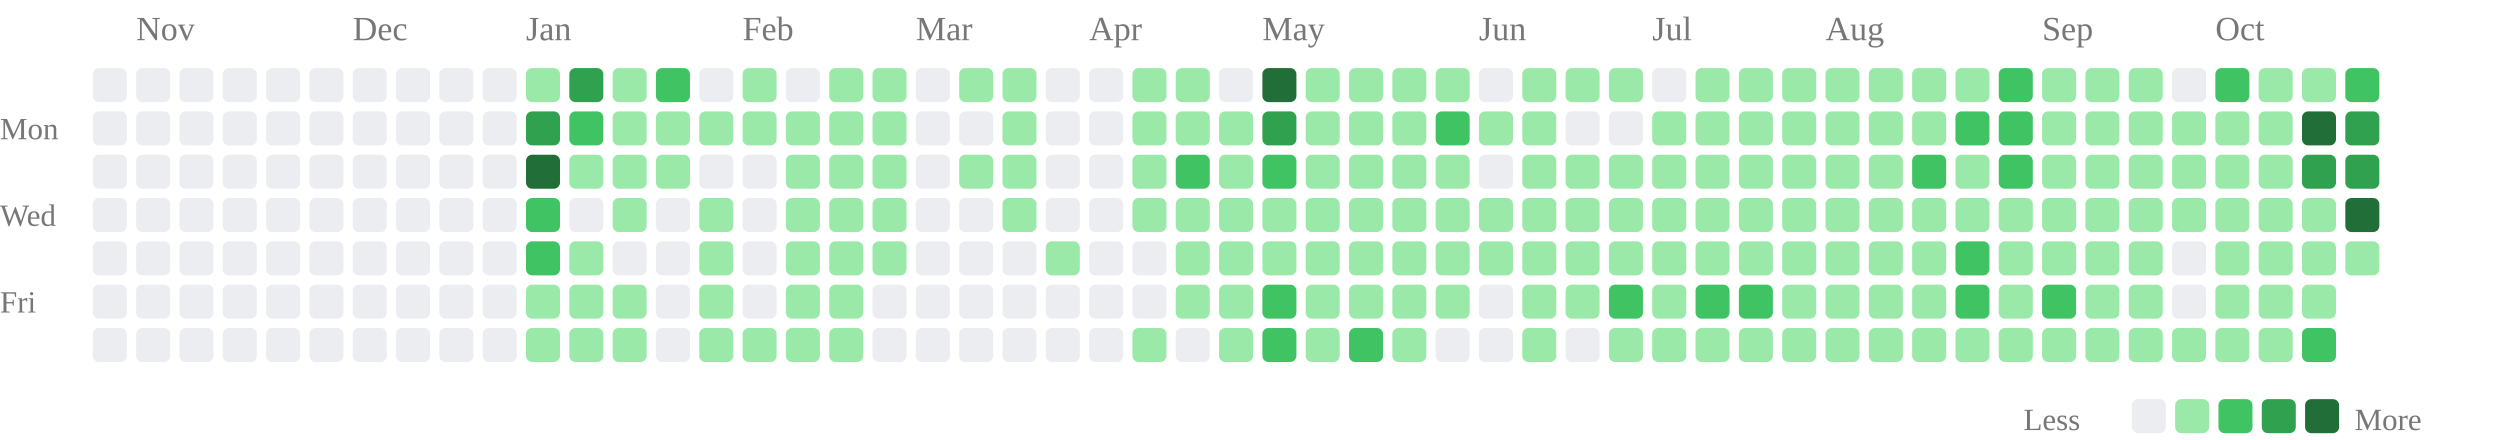
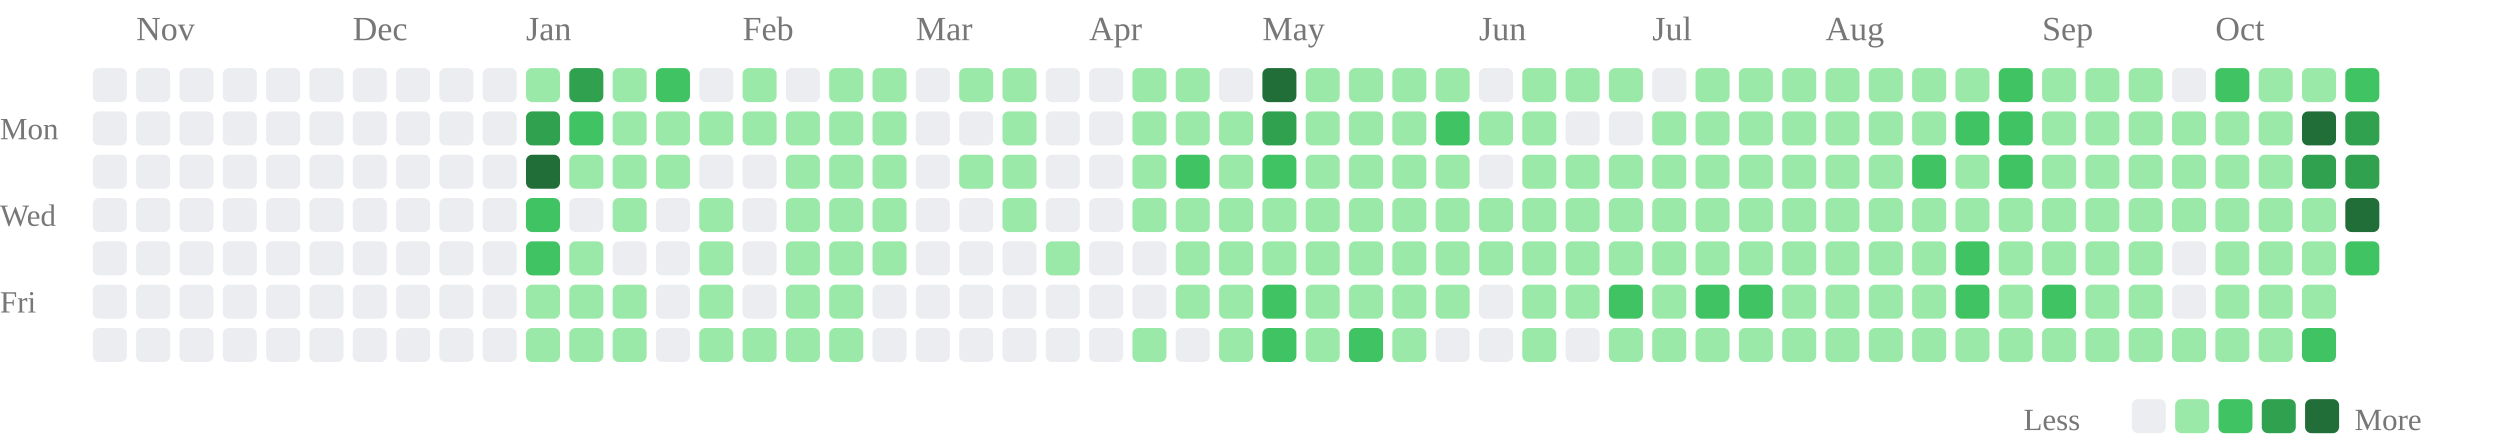
<svg xmlns="http://www.w3.org/2000/svg" class="activity-chart" viewBox="0 0 808 142" role="img" aria-label="GitHub contributions over the last year">
  <text class="month-label" x="44" y="13" fill="#777" font-size="11">Nov</text>
  <text class="month-label" x="114" y="13" fill="#777" font-size="11">Dec</text>
  <text class="month-label" x="170" y="13" fill="#777" font-size="11">Jan</text>
  <text class="month-label" x="240" y="13" fill="#777" font-size="11">Feb</text>
  <text class="month-label" x="296" y="13" fill="#777" font-size="11">Mar</text>
  <text class="month-label" x="352" y="13" fill="#777" font-size="11">Apr</text>
  <text class="month-label" x="408" y="13" fill="#777" font-size="11">May</text>
  <text class="month-label" x="478" y="13" fill="#777" font-size="11">Jun</text>
  <text class="month-label" x="534" y="13" fill="#777" font-size="11">Jul</text>
  <text class="month-label" x="590" y="13" fill="#777" font-size="11">Aug</text>
  <text class="month-label" x="660" y="13" fill="#777" font-size="11">Sep</text>
  <text class="month-label" x="716" y="13" fill="#777" font-size="11">Oct</text>
  <text class="weekday-label" x="0" y="45" fill="#777" font-size="10">Mon</text>
  <text class="weekday-label" x="0" y="73" fill="#777" font-size="10">Wed</text>
  <text class="weekday-label" x="0" y="101" fill="#777" font-size="10">Fri</text>
  <rect x="30" y="22" width="11" height="11" rx="2" fill="#ebedf0" />
  <rect x="30" y="36" width="11" height="11" rx="2" fill="#ebedf0" />
  <rect x="30" y="50" width="11" height="11" rx="2" fill="#ebedf0" />
  <rect x="30" y="64" width="11" height="11" rx="2" fill="#ebedf0" />
  <rect x="30" y="78" width="11" height="11" rx="2" fill="#ebedf0" />
  <rect x="30" y="92" width="11" height="11" rx="2" fill="#ebedf0" />
  <rect x="30" y="106" width="11" height="11" rx="2" fill="#ebedf0" />
  <rect x="44" y="22" width="11" height="11" rx="2" fill="#ebedf0" />
  <rect x="44" y="36" width="11" height="11" rx="2" fill="#ebedf0" />
  <rect x="44" y="50" width="11" height="11" rx="2" fill="#ebedf0" />
  <rect x="44" y="64" width="11" height="11" rx="2" fill="#ebedf0" />
  <rect x="44" y="78" width="11" height="11" rx="2" fill="#ebedf0" />
  <rect x="44" y="92" width="11" height="11" rx="2" fill="#ebedf0" />
  <rect x="44" y="106" width="11" height="11" rx="2" fill="#ebedf0" />
  <rect x="58" y="22" width="11" height="11" rx="2" fill="#ebedf0" />
  <rect x="58" y="36" width="11" height="11" rx="2" fill="#ebedf0" />
  <rect x="58" y="50" width="11" height="11" rx="2" fill="#ebedf0" />
  <rect x="58" y="64" width="11" height="11" rx="2" fill="#ebedf0" />
  <rect x="58" y="78" width="11" height="11" rx="2" fill="#ebedf0" />
  <rect x="58" y="92" width="11" height="11" rx="2" fill="#ebedf0" />
  <rect x="58" y="106" width="11" height="11" rx="2" fill="#ebedf0" />
  <rect x="72" y="22" width="11" height="11" rx="2" fill="#ebedf0" />
  <rect x="72" y="36" width="11" height="11" rx="2" fill="#ebedf0" />
  <rect x="72" y="50" width="11" height="11" rx="2" fill="#ebedf0" />
  <rect x="72" y="64" width="11" height="11" rx="2" fill="#ebedf0" />
  <rect x="72" y="78" width="11" height="11" rx="2" fill="#ebedf0" />
  <rect x="72" y="92" width="11" height="11" rx="2" fill="#ebedf0" />
  <rect x="72" y="106" width="11" height="11" rx="2" fill="#ebedf0" />
  <rect x="86" y="22" width="11" height="11" rx="2" fill="#ebedf0" />
  <rect x="86" y="36" width="11" height="11" rx="2" fill="#ebedf0" />
  <rect x="86" y="50" width="11" height="11" rx="2" fill="#ebedf0" />
  <rect x="86" y="64" width="11" height="11" rx="2" fill="#ebedf0" />
  <rect x="86" y="78" width="11" height="11" rx="2" fill="#ebedf0" />
  <rect x="86" y="92" width="11" height="11" rx="2" fill="#ebedf0" />
  <rect x="86" y="106" width="11" height="11" rx="2" fill="#ebedf0" />
  <rect x="100" y="22" width="11" height="11" rx="2" fill="#ebedf0" />
  <rect x="100" y="36" width="11" height="11" rx="2" fill="#ebedf0" />
  <rect x="100" y="50" width="11" height="11" rx="2" fill="#ebedf0" />
  <rect x="100" y="64" width="11" height="11" rx="2" fill="#ebedf0" />
  <rect x="100" y="78" width="11" height="11" rx="2" fill="#ebedf0" />
  <rect x="100" y="92" width="11" height="11" rx="2" fill="#ebedf0" />
  <rect x="100" y="106" width="11" height="11" rx="2" fill="#ebedf0" />
  <rect x="114" y="22" width="11" height="11" rx="2" fill="#ebedf0" />
  <rect x="114" y="36" width="11" height="11" rx="2" fill="#ebedf0" />
  <rect x="114" y="50" width="11" height="11" rx="2" fill="#ebedf0" />
  <rect x="114" y="64" width="11" height="11" rx="2" fill="#ebedf0" />
  <rect x="114" y="78" width="11" height="11" rx="2" fill="#ebedf0" />
  <rect x="114" y="92" width="11" height="11" rx="2" fill="#ebedf0" />
  <rect x="114" y="106" width="11" height="11" rx="2" fill="#ebedf0" />
  <rect x="128" y="22" width="11" height="11" rx="2" fill="#ebedf0" />
  <rect x="128" y="36" width="11" height="11" rx="2" fill="#ebedf0" />
  <rect x="128" y="50" width="11" height="11" rx="2" fill="#ebedf0" />
  <rect x="128" y="64" width="11" height="11" rx="2" fill="#ebedf0" />
  <rect x="128" y="78" width="11" height="11" rx="2" fill="#ebedf0" />
  <rect x="128" y="92" width="11" height="11" rx="2" fill="#ebedf0" />
  <rect x="128" y="106" width="11" height="11" rx="2" fill="#ebedf0" />
  <rect x="142" y="22" width="11" height="11" rx="2" fill="#ebedf0" />
  <rect x="142" y="36" width="11" height="11" rx="2" fill="#ebedf0" />
  <rect x="142" y="50" width="11" height="11" rx="2" fill="#ebedf0" />
  <rect x="142" y="64" width="11" height="11" rx="2" fill="#ebedf0" />
  <rect x="142" y="78" width="11" height="11" rx="2" fill="#ebedf0" />
  <rect x="142" y="92" width="11" height="11" rx="2" fill="#ebedf0" />
  <rect x="142" y="106" width="11" height="11" rx="2" fill="#ebedf0" />
  <rect x="156" y="22" width="11" height="11" rx="2" fill="#ebedf0" />
  <rect x="156" y="36" width="11" height="11" rx="2" fill="#ebedf0" />
  <rect x="156" y="50" width="11" height="11" rx="2" fill="#ebedf0" />
  <rect x="156" y="64" width="11" height="11" rx="2" fill="#ebedf0" />
  <rect x="156" y="78" width="11" height="11" rx="2" fill="#ebedf0" />
  <rect x="156" y="92" width="11" height="11" rx="2" fill="#ebedf0" />
  <rect x="156" y="106" width="11" height="11" rx="2" fill="#ebedf0" />
  <rect x="170" y="22" width="11" height="11" rx="2" fill="#9be9a8" />
  <rect x="170" y="36" width="11" height="11" rx="2" fill="#30a14e" />
  <rect x="170" y="50" width="11" height="11" rx="2" fill="#216e39" />
  <rect x="170" y="64" width="11" height="11" rx="2" fill="#40c463" />
  <rect x="170" y="78" width="11" height="11" rx="2" fill="#40c463" />
  <rect x="170" y="92" width="11" height="11" rx="2" fill="#9be9a8" />
  <rect x="170" y="106" width="11" height="11" rx="2" fill="#9be9a8" />
  <rect x="184" y="22" width="11" height="11" rx="2" fill="#30a14e" />
  <rect x="184" y="36" width="11" height="11" rx="2" fill="#40c463" />
  <rect x="184" y="50" width="11" height="11" rx="2" fill="#9be9a8" />
  <rect x="184" y="64" width="11" height="11" rx="2" fill="#ebedf0" />
  <rect x="184" y="78" width="11" height="11" rx="2" fill="#9be9a8" />
  <rect x="184" y="92" width="11" height="11" rx="2" fill="#9be9a8" />
  <rect x="184" y="106" width="11" height="11" rx="2" fill="#9be9a8" />
  <rect x="198" y="22" width="11" height="11" rx="2" fill="#9be9a8" />
  <rect x="198" y="36" width="11" height="11" rx="2" fill="#9be9a8" />
  <rect x="198" y="50" width="11" height="11" rx="2" fill="#9be9a8" />
  <rect x="198" y="64" width="11" height="11" rx="2" fill="#9be9a8" />
  <rect x="198" y="78" width="11" height="11" rx="2" fill="#ebedf0" />
  <rect x="198" y="92" width="11" height="11" rx="2" fill="#9be9a8" />
  <rect x="198" y="106" width="11" height="11" rx="2" fill="#9be9a8" />
  <rect x="212" y="22" width="11" height="11" rx="2" fill="#40c463" />
  <rect x="212" y="36" width="11" height="11" rx="2" fill="#9be9a8" />
  <rect x="212" y="50" width="11" height="11" rx="2" fill="#9be9a8" />
  <rect x="212" y="64" width="11" height="11" rx="2" fill="#ebedf0" />
  <rect x="212" y="78" width="11" height="11" rx="2" fill="#ebedf0" />
  <rect x="212" y="92" width="11" height="11" rx="2" fill="#ebedf0" />
  <rect x="212" y="106" width="11" height="11" rx="2" fill="#ebedf0" />
  <rect x="226" y="22" width="11" height="11" rx="2" fill="#ebedf0" />
  <rect x="226" y="36" width="11" height="11" rx="2" fill="#9be9a8" />
  <rect x="226" y="50" width="11" height="11" rx="2" fill="#ebedf0" />
  <rect x="226" y="64" width="11" height="11" rx="2" fill="#9be9a8" />
  <rect x="226" y="78" width="11" height="11" rx="2" fill="#9be9a8" />
  <rect x="226" y="92" width="11" height="11" rx="2" fill="#9be9a8" />
  <rect x="226" y="106" width="11" height="11" rx="2" fill="#9be9a8" />
  <rect x="240" y="22" width="11" height="11" rx="2" fill="#9be9a8" />
  <rect x="240" y="36" width="11" height="11" rx="2" fill="#9be9a8" />
  <rect x="240" y="50" width="11" height="11" rx="2" fill="#ebedf0" />
  <rect x="240" y="64" width="11" height="11" rx="2" fill="#ebedf0" />
  <rect x="240" y="78" width="11" height="11" rx="2" fill="#ebedf0" />
  <rect x="240" y="92" width="11" height="11" rx="2" fill="#ebedf0" />
  <rect x="240" y="106" width="11" height="11" rx="2" fill="#9be9a8" />
  <rect x="254" y="22" width="11" height="11" rx="2" fill="#ebedf0" />
  <rect x="254" y="36" width="11" height="11" rx="2" fill="#9be9a8" />
  <rect x="254" y="50" width="11" height="11" rx="2" fill="#9be9a8" />
  <rect x="254" y="64" width="11" height="11" rx="2" fill="#9be9a8" />
  <rect x="254" y="78" width="11" height="11" rx="2" fill="#9be9a8" />
  <rect x="254" y="92" width="11" height="11" rx="2" fill="#9be9a8" />
  <rect x="254" y="106" width="11" height="11" rx="2" fill="#9be9a8" />
  <rect x="268" y="22" width="11" height="11" rx="2" fill="#9be9a8" />
  <rect x="268" y="36" width="11" height="11" rx="2" fill="#9be9a8" />
  <rect x="268" y="50" width="11" height="11" rx="2" fill="#9be9a8" />
  <rect x="268" y="64" width="11" height="11" rx="2" fill="#9be9a8" />
  <rect x="268" y="78" width="11" height="11" rx="2" fill="#9be9a8" />
  <rect x="268" y="92" width="11" height="11" rx="2" fill="#9be9a8" />
  <rect x="268" y="106" width="11" height="11" rx="2" fill="#9be9a8" />
  <rect x="282" y="22" width="11" height="11" rx="2" fill="#9be9a8" />
  <rect x="282" y="36" width="11" height="11" rx="2" fill="#9be9a8" />
  <rect x="282" y="50" width="11" height="11" rx="2" fill="#9be9a8" />
  <rect x="282" y="64" width="11" height="11" rx="2" fill="#9be9a8" />
  <rect x="282" y="78" width="11" height="11" rx="2" fill="#9be9a8" />
  <rect x="282" y="92" width="11" height="11" rx="2" fill="#ebedf0" />
  <rect x="282" y="106" width="11" height="11" rx="2" fill="#ebedf0" />
  <rect x="296" y="22" width="11" height="11" rx="2" fill="#ebedf0" />
  <rect x="296" y="36" width="11" height="11" rx="2" fill="#ebedf0" />
  <rect x="296" y="50" width="11" height="11" rx="2" fill="#ebedf0" />
  <rect x="296" y="64" width="11" height="11" rx="2" fill="#ebedf0" />
  <rect x="296" y="78" width="11" height="11" rx="2" fill="#ebedf0" />
  <rect x="296" y="92" width="11" height="11" rx="2" fill="#ebedf0" />
  <rect x="296" y="106" width="11" height="11" rx="2" fill="#ebedf0" />
  <rect x="310" y="22" width="11" height="11" rx="2" fill="#9be9a8" />
  <rect x="310" y="36" width="11" height="11" rx="2" fill="#ebedf0" />
  <rect x="310" y="50" width="11" height="11" rx="2" fill="#9be9a8" />
  <rect x="310" y="64" width="11" height="11" rx="2" fill="#ebedf0" />
  <rect x="310" y="78" width="11" height="11" rx="2" fill="#ebedf0" />
  <rect x="310" y="92" width="11" height="11" rx="2" fill="#ebedf0" />
  <rect x="310" y="106" width="11" height="11" rx="2" fill="#ebedf0" />
  <rect x="324" y="22" width="11" height="11" rx="2" fill="#9be9a8" />
  <rect x="324" y="36" width="11" height="11" rx="2" fill="#9be9a8" />
  <rect x="324" y="50" width="11" height="11" rx="2" fill="#9be9a8" />
  <rect x="324" y="64" width="11" height="11" rx="2" fill="#9be9a8" />
  <rect x="324" y="78" width="11" height="11" rx="2" fill="#ebedf0" />
  <rect x="324" y="92" width="11" height="11" rx="2" fill="#ebedf0" />
  <rect x="324" y="106" width="11" height="11" rx="2" fill="#ebedf0" />
  <rect x="338" y="22" width="11" height="11" rx="2" fill="#ebedf0" />
  <rect x="338" y="36" width="11" height="11" rx="2" fill="#ebedf0" />
  <rect x="338" y="50" width="11" height="11" rx="2" fill="#ebedf0" />
  <rect x="338" y="64" width="11" height="11" rx="2" fill="#ebedf0" />
  <rect x="338" y="78" width="11" height="11" rx="2" fill="#9be9a8" />
  <rect x="338" y="92" width="11" height="11" rx="2" fill="#ebedf0" />
  <rect x="338" y="106" width="11" height="11" rx="2" fill="#ebedf0" />
  <rect x="352" y="22" width="11" height="11" rx="2" fill="#ebedf0" />
  <rect x="352" y="36" width="11" height="11" rx="2" fill="#ebedf0" />
  <rect x="352" y="50" width="11" height="11" rx="2" fill="#ebedf0" />
  <rect x="352" y="64" width="11" height="11" rx="2" fill="#ebedf0" />
  <rect x="352" y="78" width="11" height="11" rx="2" fill="#ebedf0" />
  <rect x="352" y="92" width="11" height="11" rx="2" fill="#ebedf0" />
  <rect x="352" y="106" width="11" height="11" rx="2" fill="#ebedf0" />
  <rect x="366" y="22" width="11" height="11" rx="2" fill="#9be9a8" />
  <rect x="366" y="36" width="11" height="11" rx="2" fill="#9be9a8" />
  <rect x="366" y="50" width="11" height="11" rx="2" fill="#9be9a8" />
  <rect x="366" y="64" width="11" height="11" rx="2" fill="#9be9a8" />
  <rect x="366" y="78" width="11" height="11" rx="2" fill="#ebedf0" />
  <rect x="366" y="92" width="11" height="11" rx="2" fill="#ebedf0" />
  <rect x="366" y="106" width="11" height="11" rx="2" fill="#9be9a8" />
  <rect x="380" y="22" width="11" height="11" rx="2" fill="#9be9a8" />
  <rect x="380" y="36" width="11" height="11" rx="2" fill="#9be9a8" />
  <rect x="380" y="50" width="11" height="11" rx="2" fill="#40c463" />
  <rect x="380" y="64" width="11" height="11" rx="2" fill="#9be9a8" />
  <rect x="380" y="78" width="11" height="11" rx="2" fill="#9be9a8" />
  <rect x="380" y="92" width="11" height="11" rx="2" fill="#9be9a8" />
  <rect x="380" y="106" width="11" height="11" rx="2" fill="#ebedf0" />
  <rect x="394" y="22" width="11" height="11" rx="2" fill="#ebedf0" />
  <rect x="394" y="36" width="11" height="11" rx="2" fill="#9be9a8" />
  <rect x="394" y="50" width="11" height="11" rx="2" fill="#9be9a8" />
  <rect x="394" y="64" width="11" height="11" rx="2" fill="#9be9a8" />
  <rect x="394" y="78" width="11" height="11" rx="2" fill="#9be9a8" />
  <rect x="394" y="92" width="11" height="11" rx="2" fill="#9be9a8" />
  <rect x="394" y="106" width="11" height="11" rx="2" fill="#9be9a8" />
  <rect x="408" y="22" width="11" height="11" rx="2" fill="#216e39" />
  <rect x="408" y="36" width="11" height="11" rx="2" fill="#30a14e" />
  <rect x="408" y="50" width="11" height="11" rx="2" fill="#40c463" />
  <rect x="408" y="64" width="11" height="11" rx="2" fill="#9be9a8" />
  <rect x="408" y="78" width="11" height="11" rx="2" fill="#9be9a8" />
  <rect x="408" y="92" width="11" height="11" rx="2" fill="#40c463" />
  <rect x="408" y="106" width="11" height="11" rx="2" fill="#40c463" />
  <rect x="422" y="22" width="11" height="11" rx="2" fill="#9be9a8" />
  <rect x="422" y="36" width="11" height="11" rx="2" fill="#9be9a8" />
  <rect x="422" y="50" width="11" height="11" rx="2" fill="#9be9a8" />
  <rect x="422" y="64" width="11" height="11" rx="2" fill="#9be9a8" />
  <rect x="422" y="78" width="11" height="11" rx="2" fill="#9be9a8" />
  <rect x="422" y="92" width="11" height="11" rx="2" fill="#9be9a8" />
  <rect x="422" y="106" width="11" height="11" rx="2" fill="#9be9a8" />
  <rect x="436" y="22" width="11" height="11" rx="2" fill="#9be9a8" />
  <rect x="436" y="36" width="11" height="11" rx="2" fill="#9be9a8" />
  <rect x="436" y="50" width="11" height="11" rx="2" fill="#9be9a8" />
  <rect x="436" y="64" width="11" height="11" rx="2" fill="#9be9a8" />
  <rect x="436" y="78" width="11" height="11" rx="2" fill="#9be9a8" />
  <rect x="436" y="92" width="11" height="11" rx="2" fill="#9be9a8" />
  <rect x="436" y="106" width="11" height="11" rx="2" fill="#40c463" />
  <rect x="450" y="22" width="11" height="11" rx="2" fill="#9be9a8" />
  <rect x="450" y="36" width="11" height="11" rx="2" fill="#9be9a8" />
  <rect x="450" y="50" width="11" height="11" rx="2" fill="#9be9a8" />
  <rect x="450" y="64" width="11" height="11" rx="2" fill="#9be9a8" />
  <rect x="450" y="78" width="11" height="11" rx="2" fill="#9be9a8" />
  <rect x="450" y="92" width="11" height="11" rx="2" fill="#9be9a8" />
  <rect x="450" y="106" width="11" height="11" rx="2" fill="#9be9a8" />
  <rect x="464" y="22" width="11" height="11" rx="2" fill="#9be9a8" />
  <rect x="464" y="36" width="11" height="11" rx="2" fill="#40c463" />
  <rect x="464" y="50" width="11" height="11" rx="2" fill="#9be9a8" />
  <rect x="464" y="64" width="11" height="11" rx="2" fill="#9be9a8" />
  <rect x="464" y="78" width="11" height="11" rx="2" fill="#9be9a8" />
  <rect x="464" y="92" width="11" height="11" rx="2" fill="#9be9a8" />
  <rect x="464" y="106" width="11" height="11" rx="2" fill="#ebedf0" />
  <rect x="478" y="22" width="11" height="11" rx="2" fill="#ebedf0" />
  <rect x="478" y="36" width="11" height="11" rx="2" fill="#9be9a8" />
  <rect x="478" y="50" width="11" height="11" rx="2" fill="#ebedf0" />
  <rect x="478" y="64" width="11" height="11" rx="2" fill="#9be9a8" />
  <rect x="478" y="78" width="11" height="11" rx="2" fill="#9be9a8" />
  <rect x="478" y="92" width="11" height="11" rx="2" fill="#ebedf0" />
  <rect x="478" y="106" width="11" height="11" rx="2" fill="#ebedf0" />
  <rect x="492" y="22" width="11" height="11" rx="2" fill="#9be9a8" />
  <rect x="492" y="36" width="11" height="11" rx="2" fill="#9be9a8" />
  <rect x="492" y="50" width="11" height="11" rx="2" fill="#9be9a8" />
  <rect x="492" y="64" width="11" height="11" rx="2" fill="#9be9a8" />
  <rect x="492" y="78" width="11" height="11" rx="2" fill="#9be9a8" />
  <rect x="492" y="92" width="11" height="11" rx="2" fill="#9be9a8" />
  <rect x="492" y="106" width="11" height="11" rx="2" fill="#9be9a8" />
  <rect x="506" y="22" width="11" height="11" rx="2" fill="#9be9a8" />
  <rect x="506" y="36" width="11" height="11" rx="2" fill="#ebedf0" />
  <rect x="506" y="50" width="11" height="11" rx="2" fill="#9be9a8" />
  <rect x="506" y="64" width="11" height="11" rx="2" fill="#9be9a8" />
  <rect x="506" y="78" width="11" height="11" rx="2" fill="#9be9a8" />
  <rect x="506" y="92" width="11" height="11" rx="2" fill="#9be9a8" />
  <rect x="506" y="106" width="11" height="11" rx="2" fill="#ebedf0" />
  <rect x="520" y="22" width="11" height="11" rx="2" fill="#9be9a8" />
  <rect x="520" y="36" width="11" height="11" rx="2" fill="#ebedf0" />
  <rect x="520" y="50" width="11" height="11" rx="2" fill="#9be9a8" />
  <rect x="520" y="64" width="11" height="11" rx="2" fill="#9be9a8" />
  <rect x="520" y="78" width="11" height="11" rx="2" fill="#9be9a8" />
  <rect x="520" y="92" width="11" height="11" rx="2" fill="#40c463" />
  <rect x="520" y="106" width="11" height="11" rx="2" fill="#9be9a8" />
  <rect x="534" y="22" width="11" height="11" rx="2" fill="#ebedf0" />
  <rect x="534" y="36" width="11" height="11" rx="2" fill="#9be9a8" />
  <rect x="534" y="50" width="11" height="11" rx="2" fill="#9be9a8" />
  <rect x="534" y="64" width="11" height="11" rx="2" fill="#9be9a8" />
  <rect x="534" y="78" width="11" height="11" rx="2" fill="#9be9a8" />
  <rect x="534" y="92" width="11" height="11" rx="2" fill="#9be9a8" />
  <rect x="534" y="106" width="11" height="11" rx="2" fill="#9be9a8" />
  <rect x="548" y="22" width="11" height="11" rx="2" fill="#9be9a8" />
  <rect x="548" y="36" width="11" height="11" rx="2" fill="#9be9a8" />
  <rect x="548" y="50" width="11" height="11" rx="2" fill="#9be9a8" />
  <rect x="548" y="64" width="11" height="11" rx="2" fill="#9be9a8" />
  <rect x="548" y="78" width="11" height="11" rx="2" fill="#9be9a8" />
  <rect x="548" y="92" width="11" height="11" rx="2" fill="#40c463" />
  <rect x="548" y="106" width="11" height="11" rx="2" fill="#9be9a8" />
  <rect x="562" y="22" width="11" height="11" rx="2" fill="#9be9a8" />
  <rect x="562" y="36" width="11" height="11" rx="2" fill="#9be9a8" />
  <rect x="562" y="50" width="11" height="11" rx="2" fill="#9be9a8" />
  <rect x="562" y="64" width="11" height="11" rx="2" fill="#9be9a8" />
  <rect x="562" y="78" width="11" height="11" rx="2" fill="#9be9a8" />
  <rect x="562" y="92" width="11" height="11" rx="2" fill="#40c463" />
  <rect x="562" y="106" width="11" height="11" rx="2" fill="#9be9a8" />
  <rect x="576" y="22" width="11" height="11" rx="2" fill="#9be9a8" />
  <rect x="576" y="36" width="11" height="11" rx="2" fill="#9be9a8" />
  <rect x="576" y="50" width="11" height="11" rx="2" fill="#9be9a8" />
  <rect x="576" y="64" width="11" height="11" rx="2" fill="#9be9a8" />
  <rect x="576" y="78" width="11" height="11" rx="2" fill="#9be9a8" />
  <rect x="576" y="92" width="11" height="11" rx="2" fill="#9be9a8" />
  <rect x="576" y="106" width="11" height="11" rx="2" fill="#9be9a8" />
  <rect x="590" y="22" width="11" height="11" rx="2" fill="#9be9a8" />
  <rect x="590" y="36" width="11" height="11" rx="2" fill="#9be9a8" />
  <rect x="590" y="50" width="11" height="11" rx="2" fill="#9be9a8" />
  <rect x="590" y="64" width="11" height="11" rx="2" fill="#9be9a8" />
  <rect x="590" y="78" width="11" height="11" rx="2" fill="#9be9a8" />
  <rect x="590" y="92" width="11" height="11" rx="2" fill="#9be9a8" />
  <rect x="590" y="106" width="11" height="11" rx="2" fill="#9be9a8" />
  <rect x="604" y="22" width="11" height="11" rx="2" fill="#9be9a8" />
  <rect x="604" y="36" width="11" height="11" rx="2" fill="#9be9a8" />
  <rect x="604" y="50" width="11" height="11" rx="2" fill="#9be9a8" />
  <rect x="604" y="64" width="11" height="11" rx="2" fill="#9be9a8" />
  <rect x="604" y="78" width="11" height="11" rx="2" fill="#9be9a8" />
  <rect x="604" y="92" width="11" height="11" rx="2" fill="#9be9a8" />
  <rect x="604" y="106" width="11" height="11" rx="2" fill="#9be9a8" />
  <rect x="618" y="22" width="11" height="11" rx="2" fill="#9be9a8" />
  <rect x="618" y="36" width="11" height="11" rx="2" fill="#9be9a8" />
  <rect x="618" y="50" width="11" height="11" rx="2" fill="#40c463" />
  <rect x="618" y="64" width="11" height="11" rx="2" fill="#9be9a8" />
  <rect x="618" y="78" width="11" height="11" rx="2" fill="#9be9a8" />
  <rect x="618" y="92" width="11" height="11" rx="2" fill="#9be9a8" />
  <rect x="618" y="106" width="11" height="11" rx="2" fill="#9be9a8" />
  <rect x="632" y="22" width="11" height="11" rx="2" fill="#9be9a8" />
  <rect x="632" y="36" width="11" height="11" rx="2" fill="#40c463" />
  <rect x="632" y="50" width="11" height="11" rx="2" fill="#9be9a8" />
  <rect x="632" y="64" width="11" height="11" rx="2" fill="#9be9a8" />
  <rect x="632" y="78" width="11" height="11" rx="2" fill="#40c463" />
  <rect x="632" y="92" width="11" height="11" rx="2" fill="#40c463" />
  <rect x="632" y="106" width="11" height="11" rx="2" fill="#9be9a8" />
  <rect x="646" y="22" width="11" height="11" rx="2" fill="#40c463" />
  <rect x="646" y="36" width="11" height="11" rx="2" fill="#40c463" />
  <rect x="646" y="50" width="11" height="11" rx="2" fill="#40c463" />
  <rect x="646" y="64" width="11" height="11" rx="2" fill="#9be9a8" />
  <rect x="646" y="78" width="11" height="11" rx="2" fill="#9be9a8" />
  <rect x="646" y="92" width="11" height="11" rx="2" fill="#9be9a8" />
  <rect x="646" y="106" width="11" height="11" rx="2" fill="#9be9a8" />
  <rect x="660" y="22" width="11" height="11" rx="2" fill="#9be9a8" />
  <rect x="660" y="36" width="11" height="11" rx="2" fill="#9be9a8" />
  <rect x="660" y="50" width="11" height="11" rx="2" fill="#9be9a8" />
  <rect x="660" y="64" width="11" height="11" rx="2" fill="#9be9a8" />
  <rect x="660" y="78" width="11" height="11" rx="2" fill="#9be9a8" />
  <rect x="660" y="92" width="11" height="11" rx="2" fill="#40c463" />
  <rect x="660" y="106" width="11" height="11" rx="2" fill="#9be9a8" />
  <rect x="674" y="22" width="11" height="11" rx="2" fill="#9be9a8" />
  <rect x="674" y="36" width="11" height="11" rx="2" fill="#9be9a8" />
  <rect x="674" y="50" width="11" height="11" rx="2" fill="#9be9a8" />
  <rect x="674" y="64" width="11" height="11" rx="2" fill="#9be9a8" />
  <rect x="674" y="78" width="11" height="11" rx="2" fill="#9be9a8" />
  <rect x="674" y="92" width="11" height="11" rx="2" fill="#9be9a8" />
  <rect x="674" y="106" width="11" height="11" rx="2" fill="#9be9a8" />
  <rect x="688" y="22" width="11" height="11" rx="2" fill="#9be9a8" />
  <rect x="688" y="36" width="11" height="11" rx="2" fill="#9be9a8" />
  <rect x="688" y="50" width="11" height="11" rx="2" fill="#9be9a8" />
  <rect x="688" y="64" width="11" height="11" rx="2" fill="#9be9a8" />
  <rect x="688" y="78" width="11" height="11" rx="2" fill="#9be9a8" />
  <rect x="688" y="92" width="11" height="11" rx="2" fill="#9be9a8" />
  <rect x="688" y="106" width="11" height="11" rx="2" fill="#9be9a8" />
  <rect x="702" y="22" width="11" height="11" rx="2" fill="#ebedf0" />
  <rect x="702" y="36" width="11" height="11" rx="2" fill="#9be9a8" />
  <rect x="702" y="50" width="11" height="11" rx="2" fill="#9be9a8" />
  <rect x="702" y="64" width="11" height="11" rx="2" fill="#9be9a8" />
  <rect x="702" y="78" width="11" height="11" rx="2" fill="#ebedf0" />
  <rect x="702" y="92" width="11" height="11" rx="2" fill="#ebedf0" />
  <rect x="702" y="106" width="11" height="11" rx="2" fill="#9be9a8" />
  <rect x="716" y="22" width="11" height="11" rx="2" fill="#40c463" />
  <rect x="716" y="36" width="11" height="11" rx="2" fill="#9be9a8" />
  <rect x="716" y="50" width="11" height="11" rx="2" fill="#9be9a8" />
  <rect x="716" y="64" width="11" height="11" rx="2" fill="#9be9a8" />
  <rect x="716" y="78" width="11" height="11" rx="2" fill="#9be9a8" />
  <rect x="716" y="92" width="11" height="11" rx="2" fill="#9be9a8" />
  <rect x="716" y="106" width="11" height="11" rx="2" fill="#9be9a8" />
  <rect x="730" y="22" width="11" height="11" rx="2" fill="#9be9a8" />
  <rect x="730" y="36" width="11" height="11" rx="2" fill="#9be9a8" />
  <rect x="730" y="50" width="11" height="11" rx="2" fill="#9be9a8" />
  <rect x="730" y="64" width="11" height="11" rx="2" fill="#9be9a8" />
  <rect x="730" y="78" width="11" height="11" rx="2" fill="#9be9a8" />
  <rect x="730" y="92" width="11" height="11" rx="2" fill="#9be9a8" />
  <rect x="730" y="106" width="11" height="11" rx="2" fill="#9be9a8" />
  <rect x="744" y="22" width="11" height="11" rx="2" fill="#9be9a8" />
  <rect x="744" y="36" width="11" height="11" rx="2" fill="#216e39" />
  <rect x="744" y="50" width="11" height="11" rx="2" fill="#30a14e" />
  <rect x="744" y="64" width="11" height="11" rx="2" fill="#9be9a8" />
  <rect x="744" y="78" width="11" height="11" rx="2" fill="#9be9a8" />
  <rect x="744" y="92" width="11" height="11" rx="2" fill="#9be9a8" />
  <rect x="744" y="106" width="11" height="11" rx="2" fill="#40c463" />
  <rect x="758" y="22" width="11" height="11" rx="2" fill="#40c463" />
  <rect x="758" y="36" width="11" height="11" rx="2" fill="#30a14e" />
  <rect x="758" y="50" width="11" height="11" rx="2" fill="#30a14e" />
  <rect x="758" y="64" width="11" height="11" rx="2" fill="#216e39" />
-   <rect x="758" y="78" width="11" height="11" rx="2" fill="#9be9a8" />
+   <rect x="758" y="78" width="11" height="11" rx="2" fill="#40c463" />
  <text class="legend-label" x="654" y="139" fill="#777" font-size="10">Less</text>
  <rect class="legend-cell" x="689" y="129" width="11" height="11" rx="2" fill="#ebedf0" />
  <rect class="legend-cell" x="703" y="129" width="11" height="11" rx="2" fill="#9be9a8" />
  <rect class="legend-cell" x="717" y="129" width="11" height="11" rx="2" fill="#40c463" />
  <rect class="legend-cell" x="731" y="129" width="11" height="11" rx="2" fill="#30a14e" />
  <rect class="legend-cell" x="745" y="129" width="11" height="11" rx="2" fill="#216e39" />
  <text class="legend-label" x="761" y="139" fill="#777" font-size="10">More</text>
</svg>
